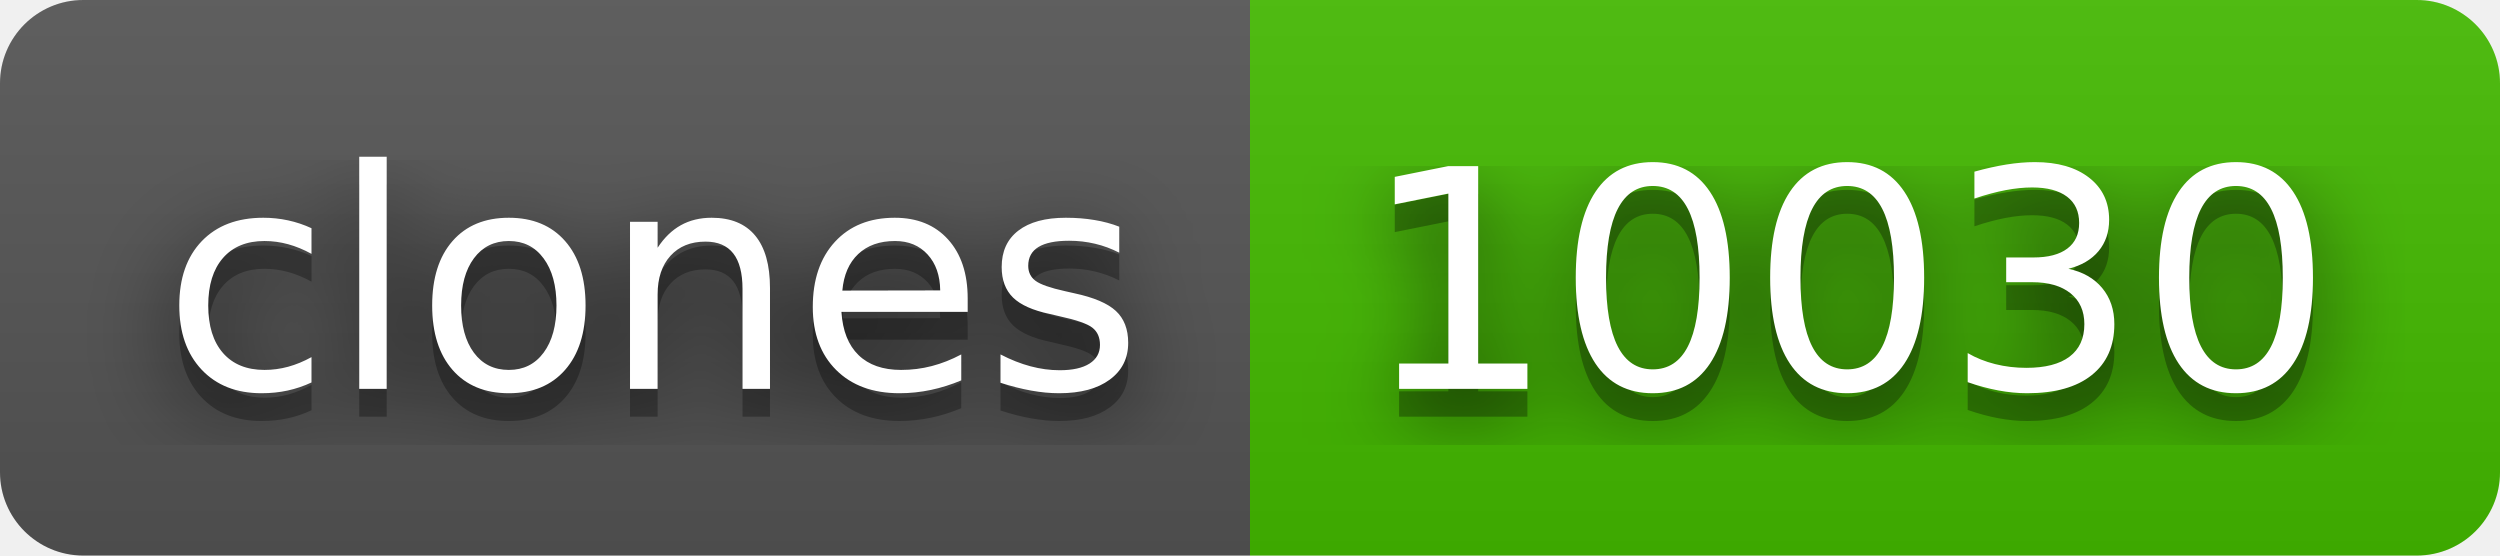
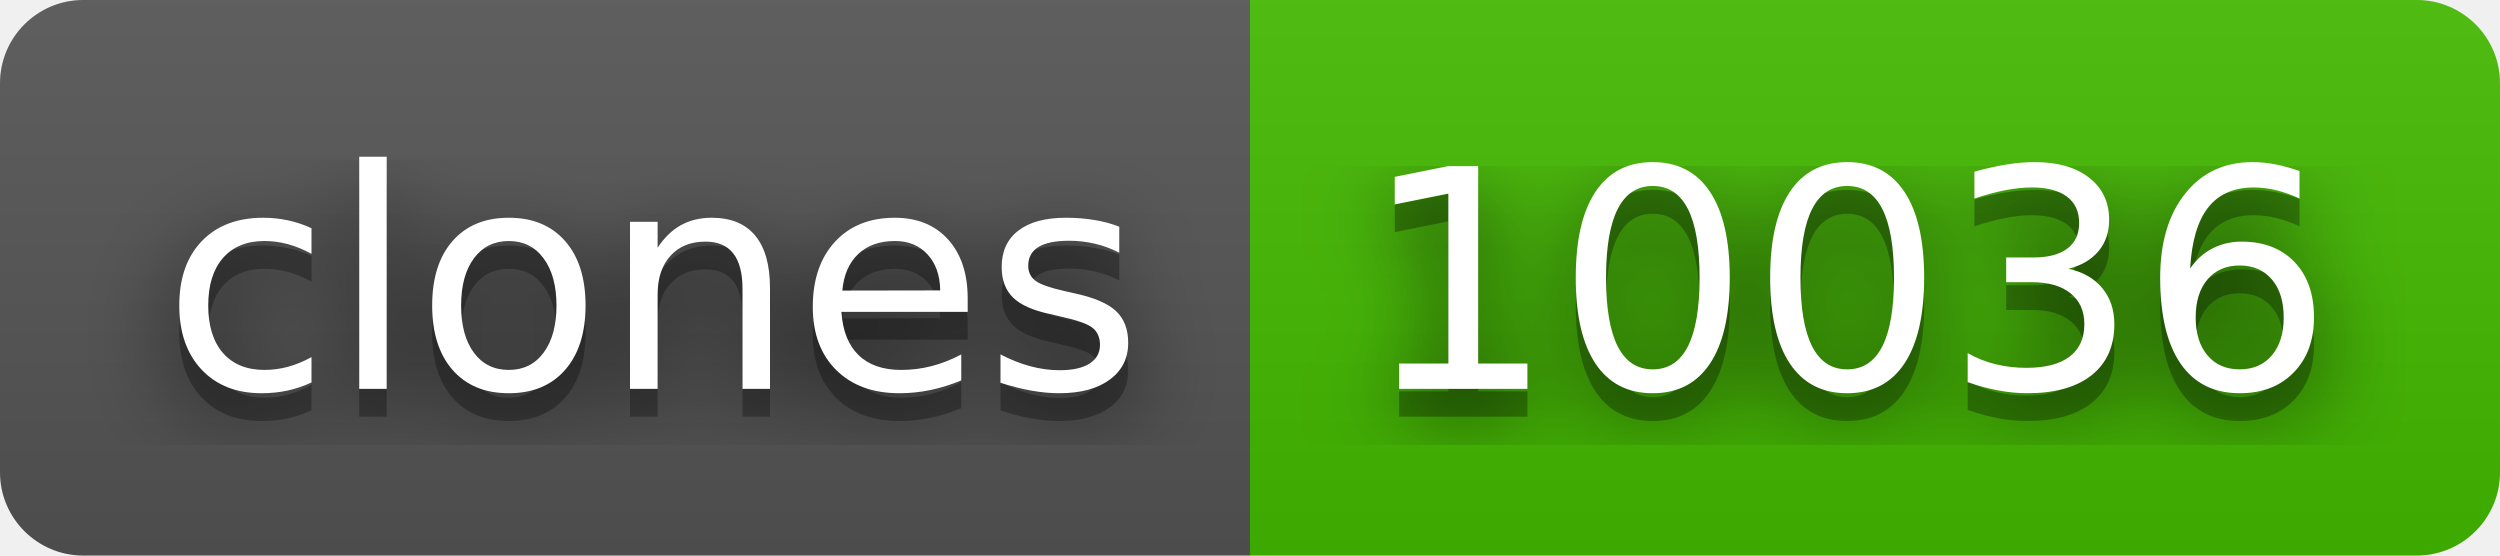
- <svg xmlns="http://www.w3.org/2000/svg" width="90" height="20" role="img" aria-label="clones: 10030">
+ <svg xmlns="http://www.w3.org/2000/svg" width="90" height="20" role="img" aria-label="clones: 10036">
  <filter id="blur">
    <feGaussianBlur stdDeviation="16" />
  </filter>
  <linearGradient id="s" x2="0" y2="100%">
    <stop offset="0" stop-color="#bbb" stop-opacity=".1" />
    <stop offset="1" stop-opacity=".1" />
  </linearGradient>
  <clipPath id="r">
    <rect width="90" height="20" rx="3" />
  </clipPath>
  <g clip-path="url(#r)">
    <rect width="45" height="20" fill="#555" />
    <rect x="45" width="45" height="20" fill="#4b0" />
    <rect width="90" height="20" fill="url(#s)" />
  </g>
  <g fill="#fff" text-anchor="middle" font-family="Verdana,Geneva,DejaVu Sans,sans-serif" text-rendering="geometricPrecision" font-size="110">
    <g transform="scale(.1)">
      <g aria-hidden="true" fill="#010101">
        <text x="235" y="150" fill-opacity=".8" filter="url(#blur)" textLength="350">clones</text>
        <text x="235" y="150" fill-opacity=".3" textLength="350">clones</text>
      </g>
      <text x="235" y="140" textLength="350">clones</text>
    </g>
    <g transform="scale(.1)">
      <g aria-hidden="true" fill="#010101">
-         <text x="665" y="150" fill-opacity=".8" filter="url(#blur)" textLength="350">10030</text>
-         <text x="665" y="150" fill-opacity=".3" textLength="350">10030</text>
+         <text x="665" y="150" fill-opacity=".8" filter="url(#blur)" textLength="350">10036</text>
+         <text x="665" y="150" fill-opacity=".3" textLength="350">10036</text>
      </g>
-       <text x="665" y="140" textLength="350">10030</text>
+       <text x="665" y="140" textLength="350">10036</text>
    </g>
  </g>
</svg>
